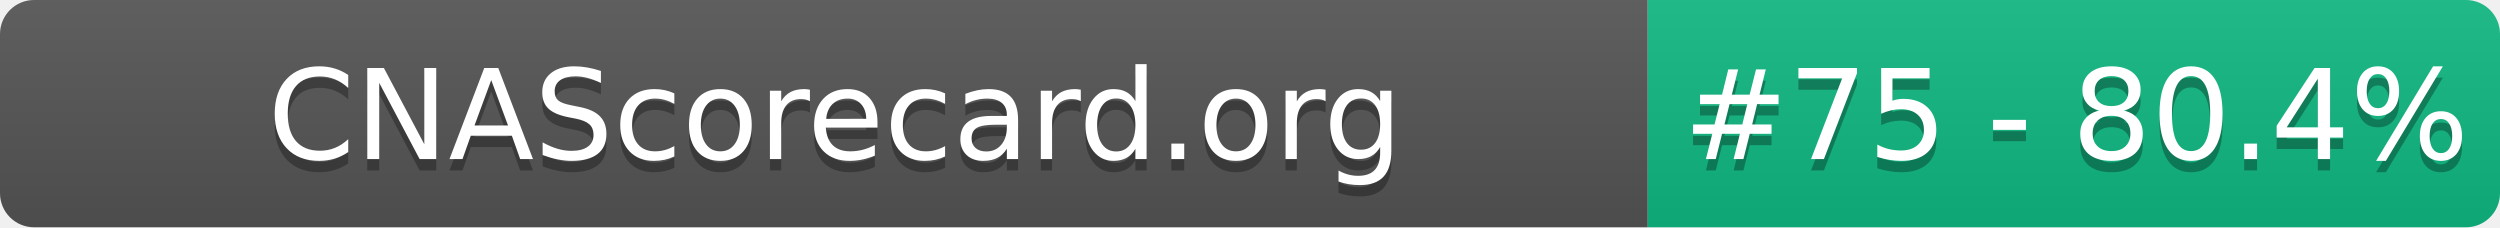
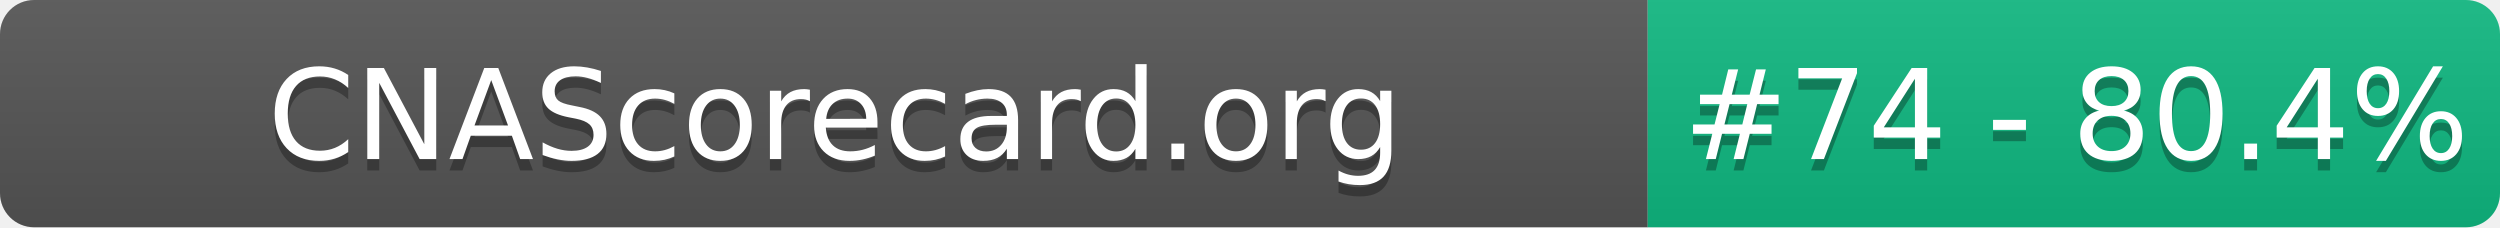
- <svg xmlns="http://www.w3.org/2000/svg" width="220" height="20" role="img" aria-label="CNAScorecard.org: #75 - 80.4%">
+ <svg xmlns="http://www.w3.org/2000/svg" width="220" height="20" role="img" aria-label="CNAScorecard.org: #74 - 80.4%">
  <linearGradient id="s" x2="0" y2="100%">
    <stop offset="0" stop-color="#bbb" stop-opacity=".1" />
    <stop offset="1" stop-opacity=".1" />
  </linearGradient>
  <clipPath id="r">
    <rect width="220" height="20" rx="3" fill="#fff" />
  </clipPath>
  <g clip-path="url(#r)">
    <rect width="145" height="20" fill="#555" />
    <rect x="145" width="75" height="20" fill="#10B981" />
    <rect width="220" height="20" fill="url(#s)" />
  </g>
  <g fill="#fff" text-anchor="middle" font-family="Verdana,Geneva,DejaVu Sans,sans-serif" text-rendering="geometricPrecision" font-size="110">
    <text aria-hidden="true" x="735" y="150" fill="#010101" fill-opacity=".3" transform="scale(.1)" textLength="1350">CNAScorecard.org</text>
    <text x="735" y="140" transform="scale(.1)" fill="#fff" textLength="1350">CNAScorecard.org</text>
-     <text aria-hidden="true" x="1827" y="150" fill="#010101" fill-opacity=".3" transform="scale(.1)" textLength="605">#75 - 80.4%</text>
-     <text x="1827" y="140" transform="scale(.1)" fill="#fff" textLength="605">#75 - 80.4%</text>
+     <text aria-hidden="true" x="1827" y="150" fill="#010101" fill-opacity=".3" transform="scale(.1)" textLength="605">#74 - 80.4%</text>
+     <text x="1827" y="140" transform="scale(.1)" fill="#fff" textLength="605">#74 - 80.4%</text>
  </g>
</svg>
